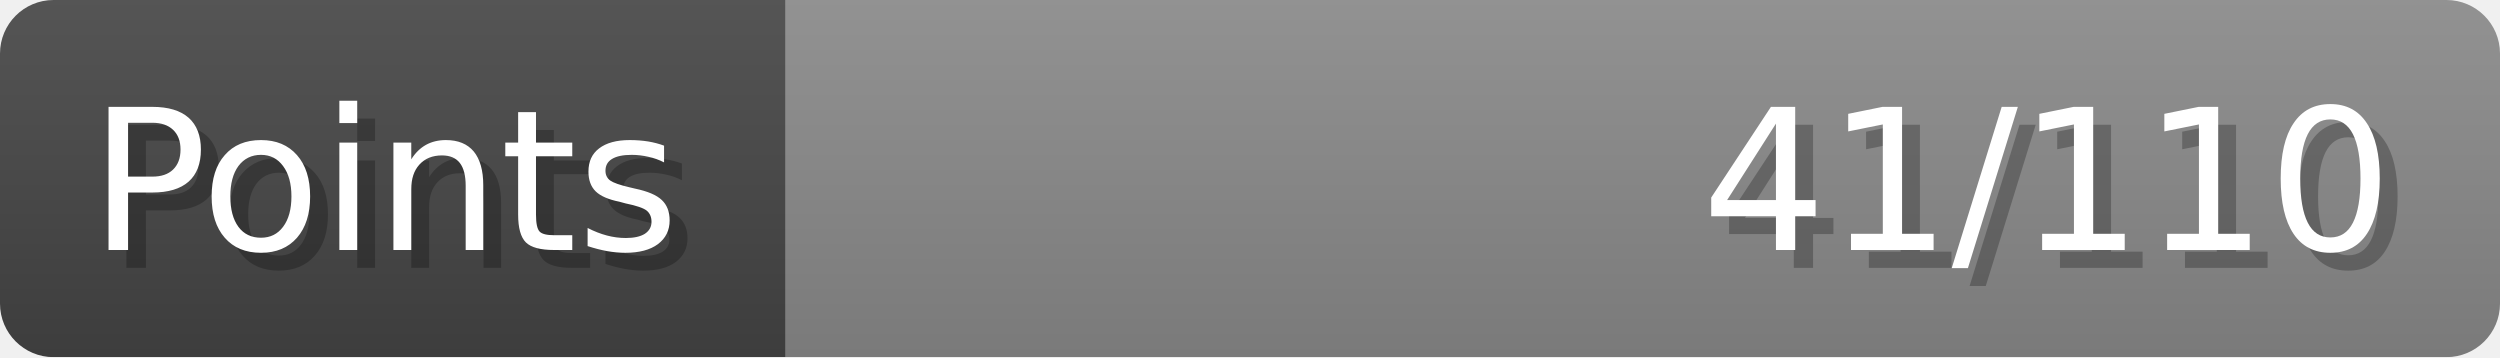
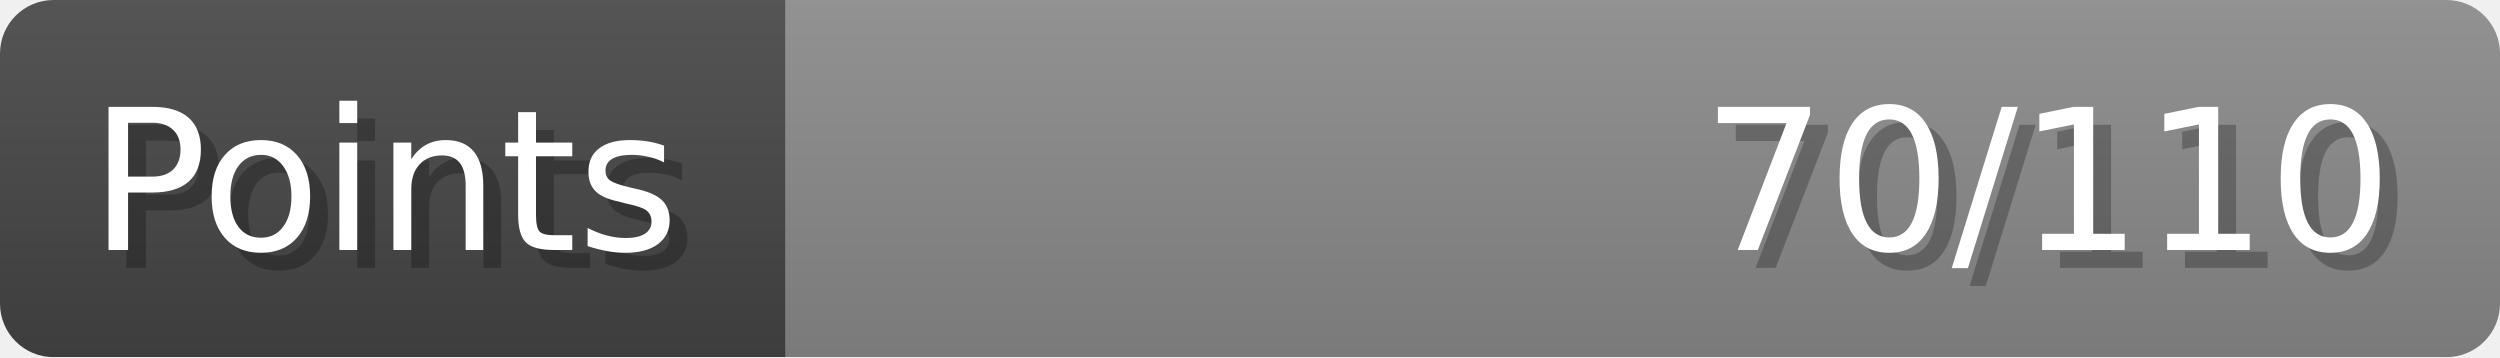
- <svg xmlns="http://www.w3.org/2000/svg" width="140px" height="20px" role="img" aria-label="Points: 41/110">
+ <svg xmlns="http://www.w3.org/2000/svg" width="140px" height="20px" role="img" aria-label="Points: 70/110">
  <linearGradient id="a" x2="0" y2="100%">
    <stop offset="0" stop-opacity=".1" stop-color="#EEE" />
    <stop offset="1" stop-opacity=".1" />
  </linearGradient>
  <mask id="m">
    <rect width="100%" height="100%" rx="3" fill="#FFF" />
  </mask>
  <g mask="url(#m)">
    <rect x="0" y="0" width="44" height="20" fill="#444" />
    <svg x="44" y="0" width="96" height="20">
      <rect width="100%" height="100%" fill="#888888" />
      <rect width="0%" height="100%" fill="#33CC11" transform="">
-         <animate attributeName="width" begin="0.5s" dur="600ms" from="0%" to="37%" repeatCount="1" fill="freeze" calcMode="spline" keyTimes="0; 1" keySplines="0.3, 0.61, 0.355, 1" />
+         <animate attributeName="width" begin="0.5s" dur="600ms" from="0%" to="63%" repeatCount="1" fill="freeze" calcMode="spline" keyTimes="0; 1" keySplines="0.3, 0.61, 0.355, 1" />
      </rect>
    </svg>
    <rect width="140" height="20" fill="url(#a)" />
  </g>
  <g aria-hidden="true" font-size="11" font-family="Verdana, DejaVu Sans, sans-serif" fill="#FFFFFF">
    <text x="6" y="15" fill="#000" opacity="0.25">Points</text>
    <text x="5" y="14">Points</text>
-     <text x="135" y="15" fill="#000" opacity="0.25" text-anchor="end">41/110</text>
-     <text x="134" y="14" text-anchor="end">41/110</text>
+     <text x="135" y="15" fill="#000" opacity="0.25" text-anchor="end">70/110</text>
+     <text x="134" y="14" text-anchor="end">70/110</text>
  </g>
</svg>
